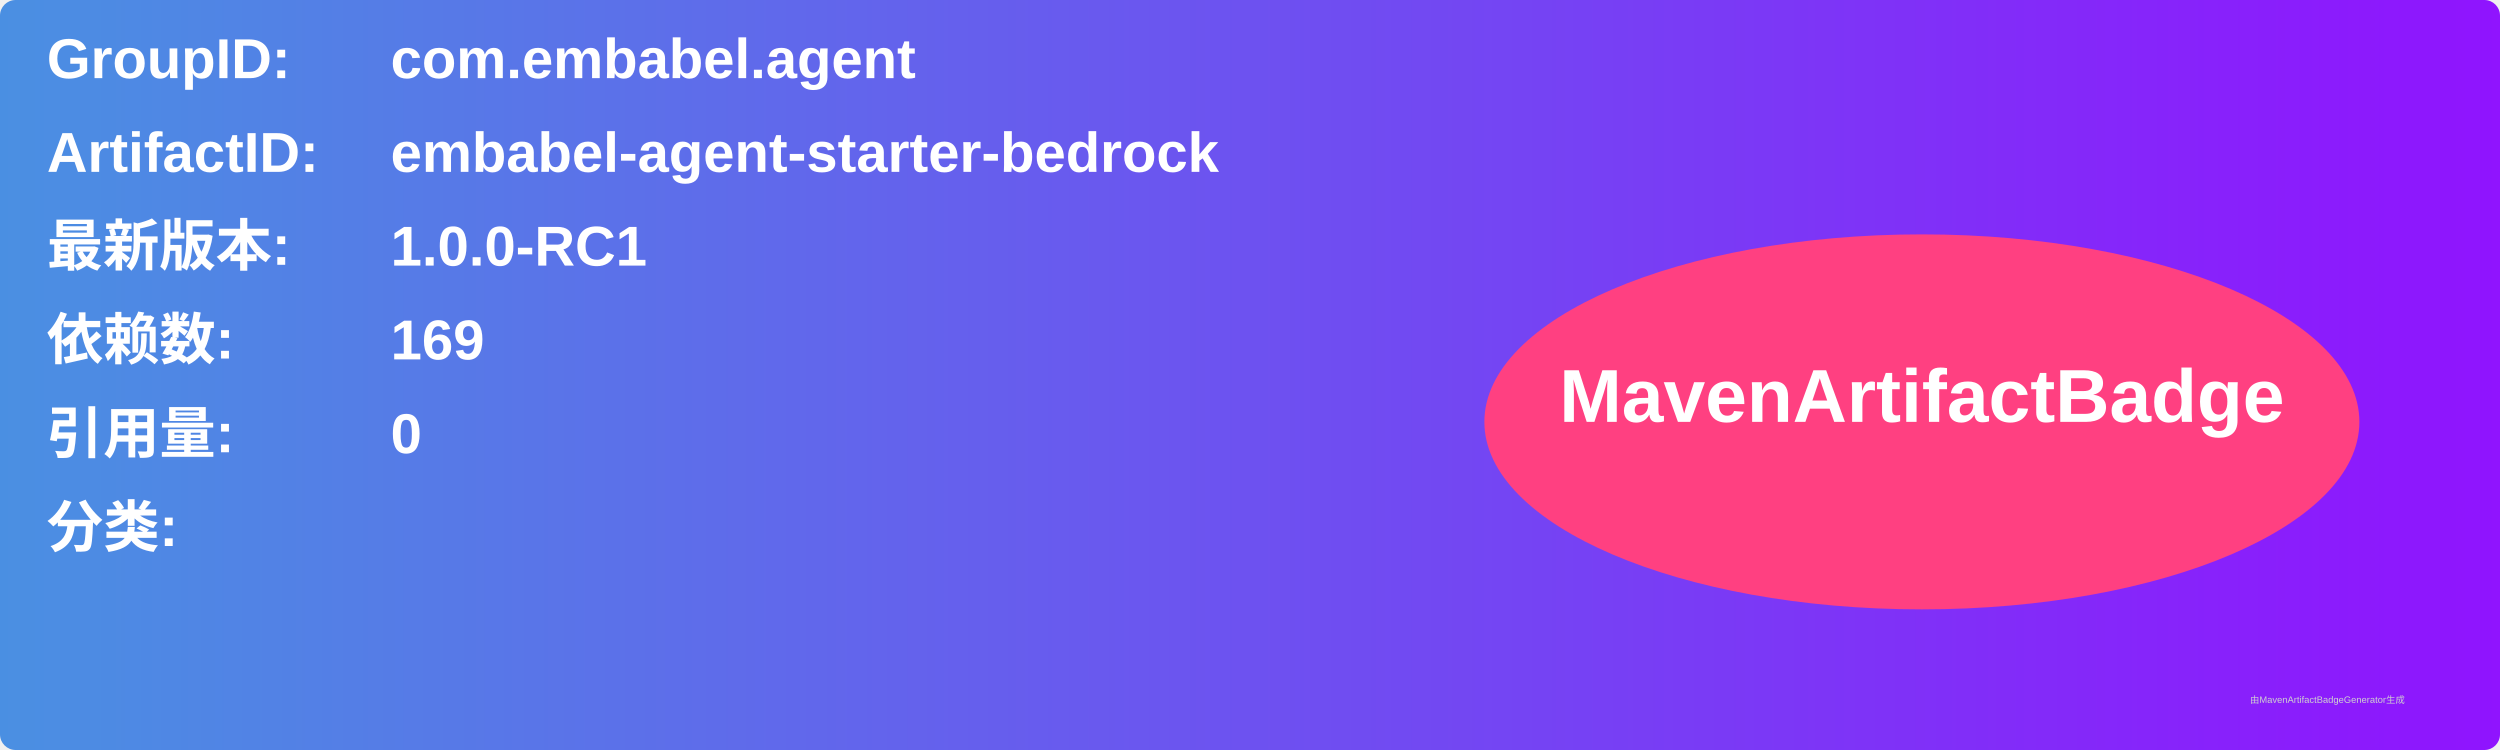
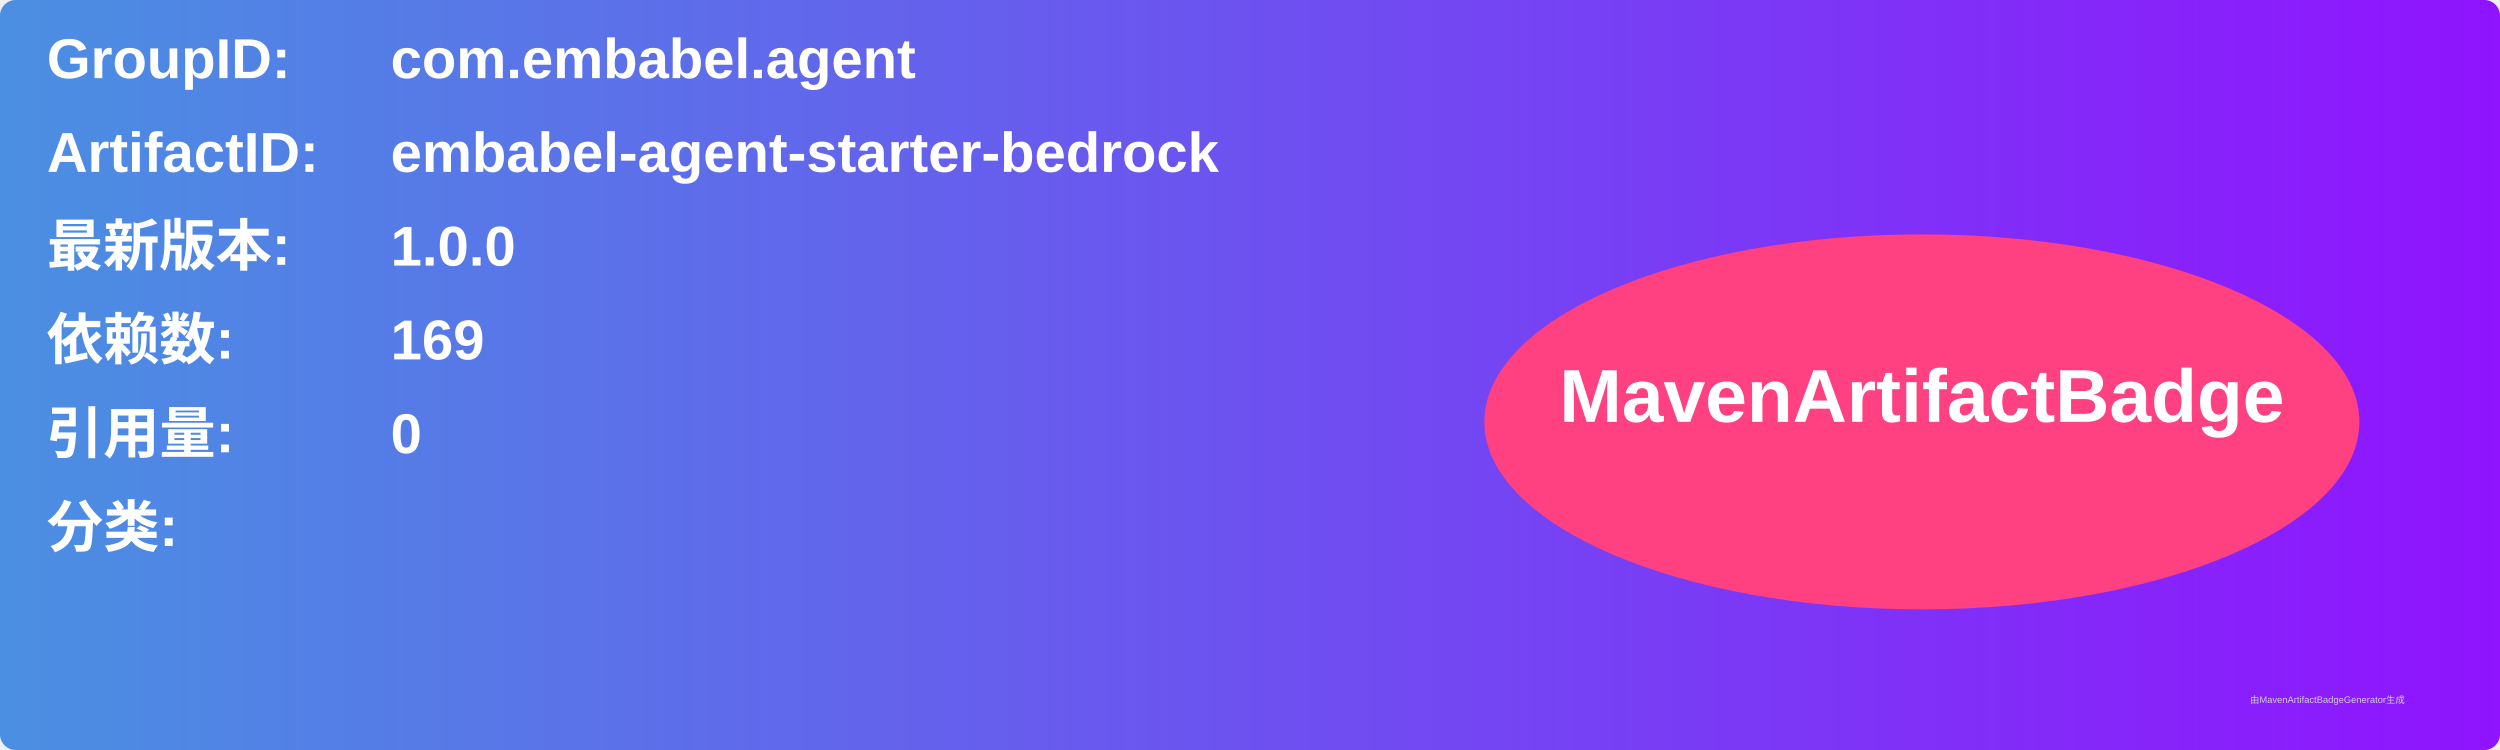
<svg xmlns="http://www.w3.org/2000/svg" width="800" height="240" viewBox="0 0 800 240">
  <linearGradient id="grad" x1="0%" y1="0%" x2="100%" y2="0%">
    <stop offset="0%" stop-color="#4a90e2" />
    <stop offset="100%" stop-color="#9013fe" />
  </linearGradient>
  <rect width="100%" height="100%" rx="5" ry="5" fill="url(#grad)" />
  <g transform="translate(15, 15)">
    <text x="0" y="10" font-family="Arial" font-size="18" fill="white" font-weight="bold" width="260">GroupID:</text>
    <text x="110" y="10" font-family="Arial" font-size="18" fill="white" font-weight="bold" width="460">com.embabel.agent</text>
    <text x="0" y="40" font-family="Arial" font-size="18" fill="white" font-weight="bold" width="260">ArtifactID:</text>
    <text x="110" y="40" font-family="Arial" font-size="18" fill="white" font-weight="bold" width="460">embabel-agent-starter-bedrock</text>
    <text x="0" y="70" font-family="Arial" font-size="18" fill="white" font-weight="bold">最新版本:</text>
    <text x="110" y="70" font-family="Arial" font-size="18" fill="white" font-weight="bold">
-       <tspan font-weight="bold">1.0.0-RC1</tspan>
+       <tspan font-weight="bold">1.0.0</tspan>
    </text>
    <text x="0" y="100" font-family="Arial" font-size="18" fill="white" font-weight="bold">依赖数: </text>
    <text x="110" y="100" font-family="Arial" font-size="18" fill="white">
      <tspan font-weight="bold">169</tspan>
    </text>
    <text x="0" y="130" font-family="Arial" font-size="18" fill="white" font-weight="bold">引用量: </text>
    <text x="110" y="130" font-family="Arial" font-size="18" fill="white">
      <tspan font-weight="bold">0</tspan>
    </text>
    <text x="0" y="160" font-family="Arial" font-size="18" fill="white" font-weight="bold">分类:</text>
    <text x="10" y="190" font-family="Arial" font-size="10" fill="white">
      <tspan font-weight="bold" />
    </text>
    <ellipse cx="600" cy="120" rx="140" ry="60" fill="#ff4081" />
    <text x="600" y="120" text-anchor="middle" font-family="Arial" font-size="24" fill="white" font-weight="bold">MavenArtifactBadge</text>
  </g>
  <text x="720" y="225" font-family="Arial" font-size="3" fill="#d0d0d0">由MavenArtifactBadgeGenerator生成</text>
</svg>
